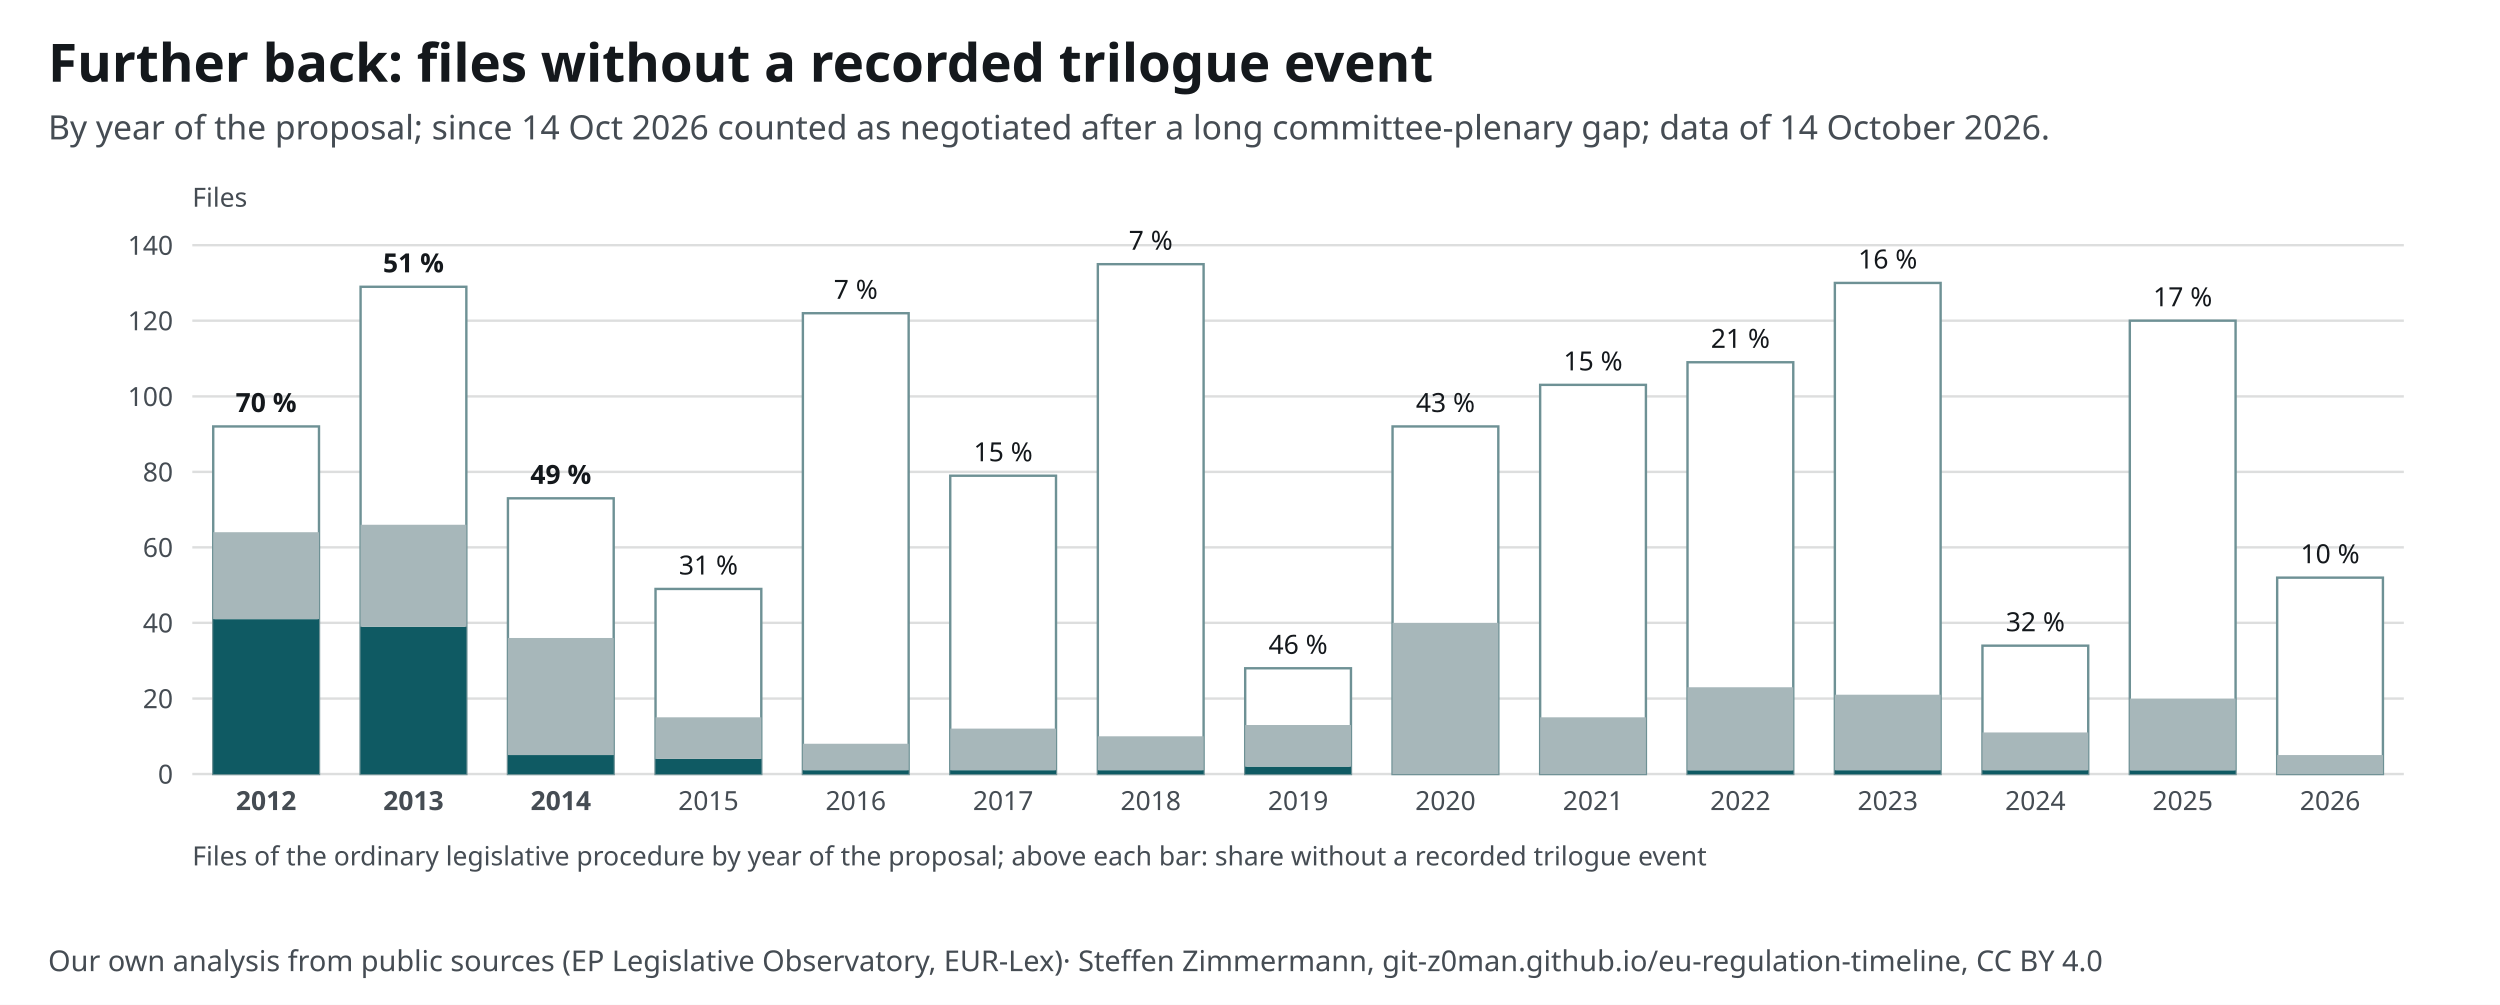
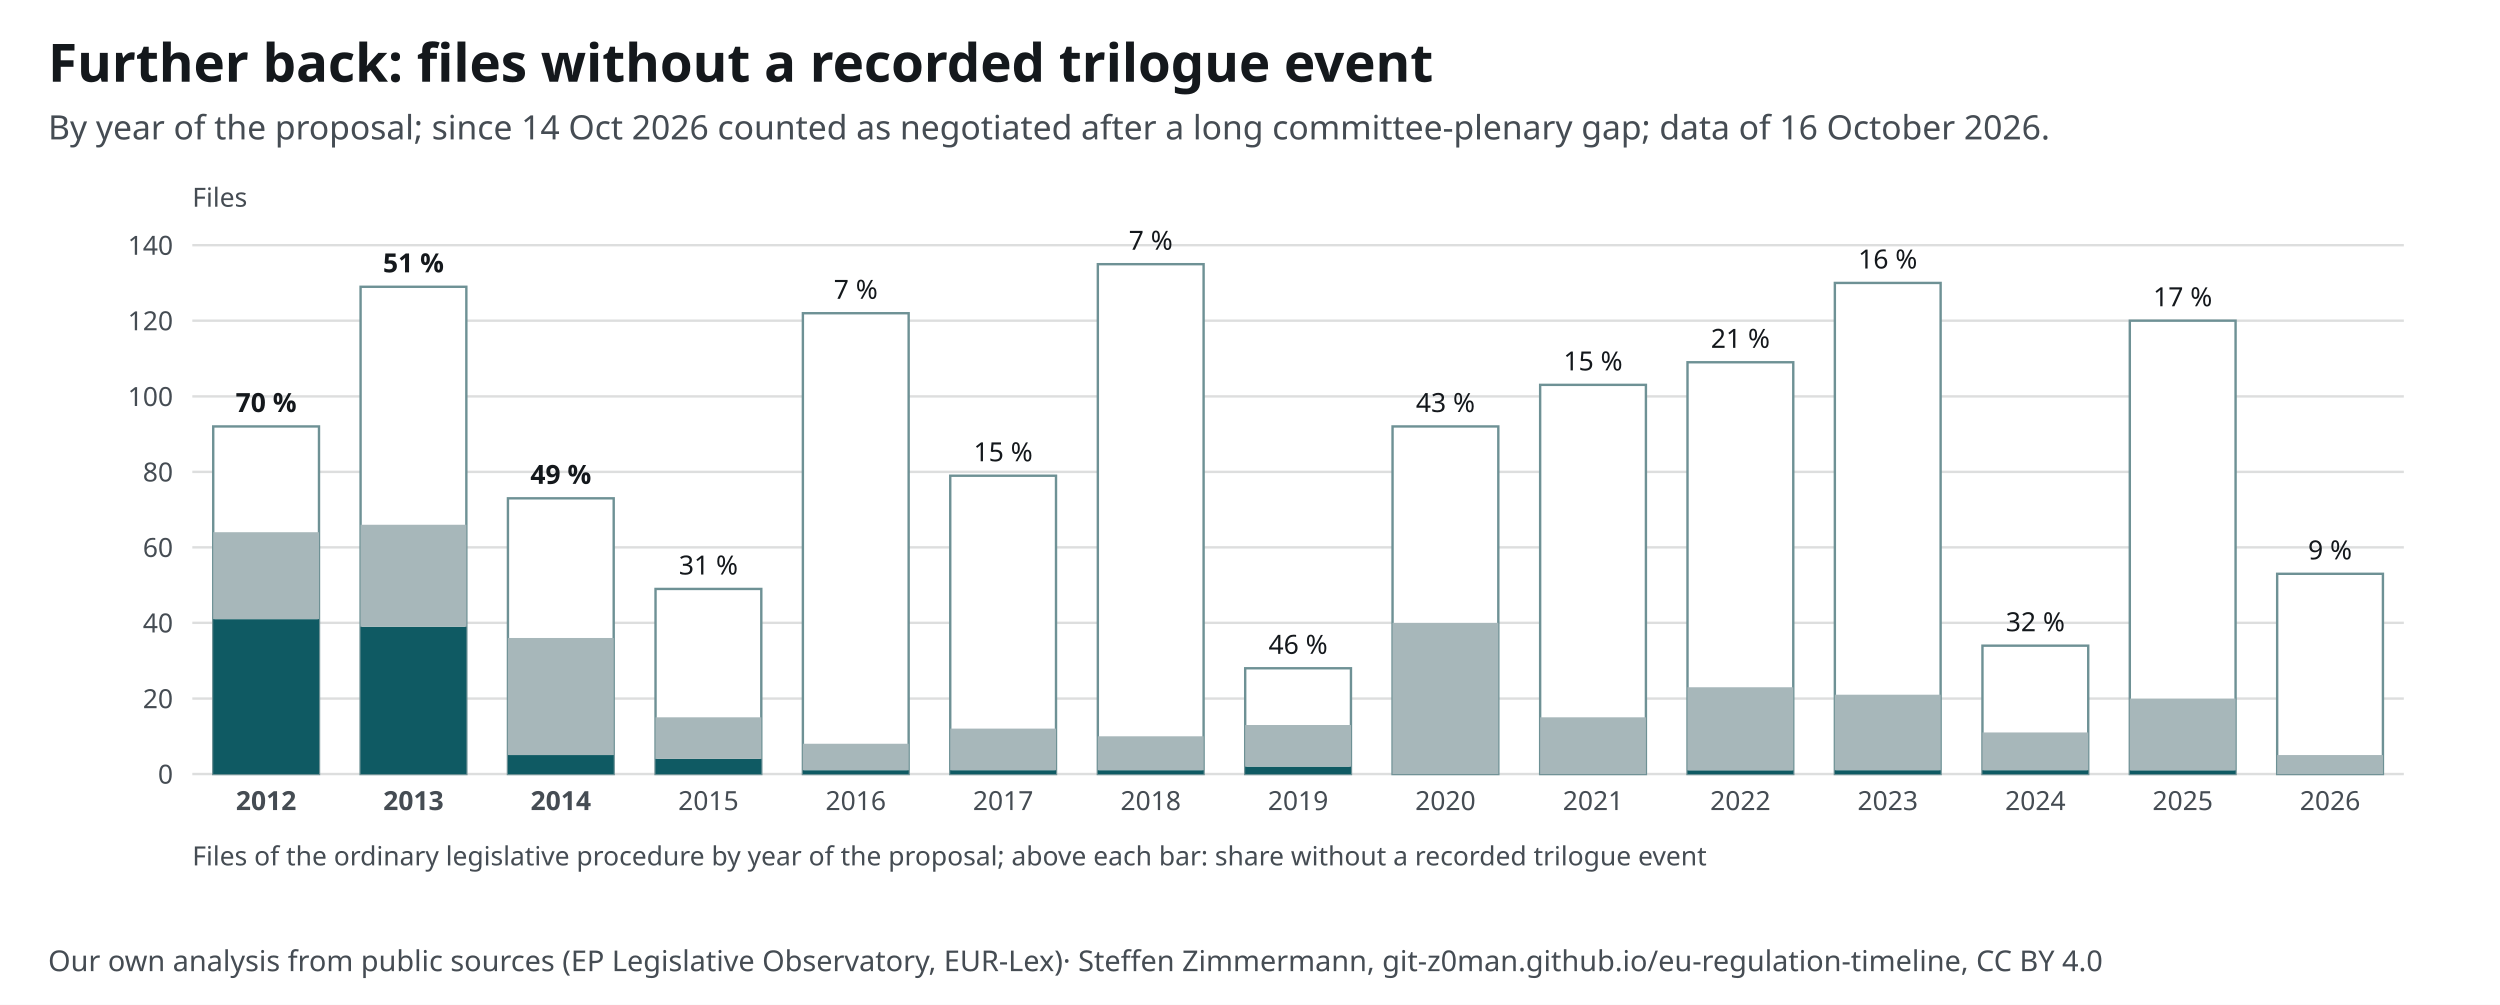
<svg xmlns="http://www.w3.org/2000/svg" width="1040" height="418" viewBox="0 0 1040 418" font-family="&quot;Source Sans 3&quot;, system-ui, -apple-system, Segoe UI, Roboto, Arial, sans-serif" font-size="13">
  <style>text{font-family:"Source Sans 3",system-ui,sans-serif}.ink,.inkf{fill:#14181c}.mu{fill:#454c53}.gr{stroke:#14181c24}.ax{stroke:#454c53}.acc{fill:#0f5a63}.accs{stroke:#0f5a63}.grey{fill:#a7b7ba}.greys{stroke:#6e9195}.tint{fill:#e3eeef}.sheet{fill:#fff}.inks{stroke:#14181c}.ink2s{stroke:#454c53}.ink2f{fill:#454c53}.hol{fill:#fff;stroke:#14181c}.holq{fill:#fff;stroke:#6e9195}.halo{paint-order:stroke;stroke:#fff;stroke-width:4px;stroke-linejoin:round}.hit .bg{fill:transparent}[hidden]{display:none}</style>
  <rect width="1040" height="418" fill="#fff" />
  <text x="20" y="34" font-size="22" font-weight="700" class="ink">Further back: files without a recorded trilogue event</text>
-   <text x="20" y="58" font-size="14" class="mu">By year of the proposal; since 14 Oct 2026 counted as negotiated after a long committee-plenary gap; data of 14 October 2026.</text>
+   <text x="20" y="58" font-size="14" class="mu">By year of the proposal; since 14 Oct 2026 counted as negotiated after a long committee-plenary gap; data of 16 October 2026.</text>
  <g transform="translate(20,72)">
    <line x1="60" y1="250.0" x2="980" y2="250.0" class="gr" />
    <text x="52.0" y="254.0" font-size="11" text-anchor="end" class="mu">0</text>
    <line x1="60" y1="218.6" x2="980" y2="218.6" class="gr" />
    <text x="52.0" y="222.6" font-size="11" text-anchor="end" class="mu">20</text>
    <line x1="60" y1="187.1" x2="980" y2="187.1" class="gr" />
    <text x="52.0" y="191.1" font-size="11" text-anchor="end" class="mu">40</text>
    <line x1="60" y1="155.7" x2="980" y2="155.7" class="gr" />
    <text x="52.0" y="159.7" font-size="11" text-anchor="end" class="mu">60</text>
    <line x1="60" y1="124.3" x2="980" y2="124.3" class="gr" />
    <text x="52.0" y="128.3" font-size="11" text-anchor="end" class="mu">80</text>
    <line x1="60" y1="92.9" x2="980" y2="92.9" class="gr" />
    <text x="52.0" y="96.9" font-size="11" text-anchor="end" class="mu">100</text>
    <line x1="60" y1="61.4" x2="980" y2="61.4" class="gr" />
    <text x="52.0" y="65.4" font-size="11" text-anchor="end" class="mu">120</text>
    <line x1="60" y1="30.0" x2="980" y2="30.0" class="gr" />
    <text x="52.0" y="34.0" font-size="11" text-anchor="end" class="mu">140</text>
    <g>
      <rect x="68.7" y="105.4" width="44.0" height="144.6" class="sheet greys" stroke-width="1" />
      <rect x="68.7" y="185.6" width="44.0" height="64.4" class="acc" />
      <rect x="68.7" y="149.4" width="44.0" height="36.1" class="grey" />
      <text x="90.7" y="99.4" font-size="11" text-anchor="middle" class="ink" font-weight="600">70 %</text>
      <text x="90.7" y="265.0" font-size="11" text-anchor="middle" class="mu" font-weight="700">2012</text>
    </g>
    <g>
      <rect x="130.0" y="47.3" width="44.0" height="202.7" class="sheet greys" stroke-width="1" />
      <rect x="130.0" y="188.7" width="44.0" height="61.3" class="acc" />
      <rect x="130.0" y="146.3" width="44.0" height="42.4" class="grey" />
      <text x="152.0" y="41.3" font-size="11" text-anchor="middle" class="ink" font-weight="600">51 %</text>
      <text x="152.0" y="265.0" font-size="11" text-anchor="middle" class="mu" font-weight="700">2013</text>
    </g>
    <g>
      <rect x="191.3" y="135.3" width="44.0" height="114.7" class="sheet greys" stroke-width="1" />
      <rect x="191.3" y="242.1" width="44.0" height="7.9" class="acc" />
      <rect x="191.3" y="193.4" width="44.0" height="48.7" class="grey" />
      <text x="213.3" y="129.3" font-size="11" text-anchor="middle" class="ink" font-weight="600">49 %</text>
      <text x="213.3" y="265.0" font-size="11" text-anchor="middle" class="mu" font-weight="700">2014</text>
    </g>
    <g>
      <rect x="252.7" y="173.0" width="44.0" height="77.0" class="sheet greys" stroke-width="1" />
      <rect x="252.7" y="243.7" width="44.0" height="6.3" class="acc" />
      <rect x="252.7" y="226.4" width="44.0" height="17.3" class="grey" />
      <text x="274.7" y="167.0" font-size="11" text-anchor="middle" class="ink">31 %</text>
      <text x="274.7" y="265.0" font-size="11" text-anchor="middle" class="mu">2015</text>
    </g>
    <g>
      <rect x="314.0" y="58.3" width="44.0" height="191.7" class="sheet greys" stroke-width="1" />
      <rect x="314.0" y="248.4" width="44.0" height="1.6" class="acc" />
      <rect x="314.0" y="237.4" width="44.0" height="11.0" class="grey" />
      <text x="336.0" y="52.3" font-size="11" text-anchor="middle" class="ink">7 %</text>
      <text x="336.0" y="265.0" font-size="11" text-anchor="middle" class="mu">2016</text>
    </g>
    <g>
      <rect x="375.3" y="125.9" width="44.0" height="124.1" class="sheet greys" stroke-width="1" />
      <rect x="375.3" y="248.4" width="44.0" height="1.6" class="acc" />
      <rect x="375.3" y="231.1" width="44.0" height="17.3" class="grey" />
      <text x="397.3" y="119.9" font-size="11" text-anchor="middle" class="ink">15 %</text>
      <text x="397.3" y="265.0" font-size="11" text-anchor="middle" class="mu">2017</text>
    </g>
    <g>
      <rect x="436.7" y="37.9" width="44.0" height="212.1" class="sheet greys" stroke-width="1" />
      <rect x="436.7" y="248.4" width="44.0" height="1.6" class="acc" />
      <rect x="436.7" y="234.3" width="44.0" height="14.1" class="grey" />
      <text x="458.7" y="31.9" font-size="11" text-anchor="middle" class="ink">7 %</text>
      <text x="458.7" y="265.0" font-size="11" text-anchor="middle" class="mu">2018</text>
    </g>
    <g>
      <rect x="498.0" y="206.0" width="44.0" height="44.0" class="sheet greys" stroke-width="1" />
      <rect x="498.0" y="246.9" width="44.0" height="3.1" class="acc" />
      <rect x="498.0" y="229.6" width="44.0" height="17.3" class="grey" />
      <text x="520.0" y="200.0" font-size="11" text-anchor="middle" class="ink">46 %</text>
      <text x="520.0" y="265.0" font-size="11" text-anchor="middle" class="mu">2019</text>
    </g>
    <g>
      <rect x="559.3" y="105.4" width="44.0" height="144.6" class="sheet greys" stroke-width="1" />
      <rect x="559.3" y="250.0" width="44.0" height="0.0" class="acc" />
      <rect x="559.3" y="187.1" width="44.0" height="62.9" class="grey" />
      <text x="581.3" y="99.4" font-size="11" text-anchor="middle" class="ink">43 %</text>
      <text x="581.3" y="265.0" font-size="11" text-anchor="middle" class="mu">2020</text>
    </g>
    <g>
      <rect x="620.7" y="88.1" width="44.0" height="161.9" class="sheet greys" stroke-width="1" />
      <rect x="620.7" y="250.0" width="44.0" height="0.0" class="acc" />
      <rect x="620.7" y="226.4" width="44.0" height="23.6" class="grey" />
      <text x="642.7" y="82.1" font-size="11" text-anchor="middle" class="ink">15 %</text>
      <text x="642.7" y="265.0" font-size="11" text-anchor="middle" class="mu">2021</text>
    </g>
    <g>
      <rect x="682.0" y="78.7" width="44.0" height="171.3" class="sheet greys" stroke-width="1" />
      <rect x="682.0" y="248.4" width="44.0" height="1.6" class="acc" />
      <rect x="682.0" y="213.9" width="44.0" height="34.6" class="grey" />
      <text x="704.0" y="72.7" font-size="11" text-anchor="middle" class="ink">21 %</text>
      <text x="704.0" y="265.0" font-size="11" text-anchor="middle" class="mu">2022</text>
    </g>
    <g>
      <rect x="743.3" y="45.7" width="44.0" height="204.3" class="sheet greys" stroke-width="1" />
      <rect x="743.3" y="248.4" width="44.0" height="1.6" class="acc" />
      <rect x="743.3" y="217.0" width="44.0" height="31.4" class="grey" />
      <text x="765.3" y="39.7" font-size="11" text-anchor="middle" class="ink">16 %</text>
      <text x="765.3" y="265.0" font-size="11" text-anchor="middle" class="mu">2023</text>
    </g>
    <g>
      <rect x="804.7" y="196.6" width="44.0" height="53.4" class="sheet greys" stroke-width="1" />
      <rect x="804.7" y="248.4" width="44.0" height="1.6" class="acc" />
      <rect x="804.7" y="232.7" width="44.0" height="15.7" class="grey" />
      <text x="826.7" y="190.6" font-size="11" text-anchor="middle" class="ink">32 %</text>
      <text x="826.7" y="265.0" font-size="11" text-anchor="middle" class="mu">2024</text>
    </g>
    <g>
      <rect x="866.0" y="61.4" width="44.0" height="188.6" class="sheet greys" stroke-width="1" />
      <rect x="866.0" y="248.4" width="44.0" height="1.6" class="acc" />
      <rect x="866.0" y="218.6" width="44.0" height="29.9" class="grey" />
      <text x="888.0" y="55.4" font-size="11" text-anchor="middle" class="ink">17 %</text>
      <text x="888.0" y="265.0" font-size="11" text-anchor="middle" class="mu">2025</text>
    </g>
    <g>
-       <rect x="927.3" y="168.3" width="44.0" height="81.7" class="sheet greys" stroke-width="1" />
+       <rect x="927.3" y="166.7" width="44.0" height="83.3" class="sheet greys" stroke-width="1" />
      <rect x="927.3" y="250.0" width="44.0" height="0.0" class="acc" />
      <rect x="927.3" y="242.1" width="44.0" height="7.9" class="grey" />
-       <text x="949.3" y="162.3" font-size="11" text-anchor="middle" class="ink">10 %</text>
+       <text x="949.3" y="160.7" font-size="11" text-anchor="middle" class="ink">9 %</text>
      <text x="949.3" y="265.0" font-size="11" text-anchor="middle" class="mu">2026</text>
    </g>
    <text x="60.0" y="288.0" font-size="11" text-anchor="start" class="mu">Files of the ordinary legislative procedure by year of the proposal; above each bar: share without a recorded trilogue event</text>
    <text x="60.0" y="14.0" font-size="11" text-anchor="start" class="mu">Files</text>
  </g>
  <text x="20" y="404" font-size="12" class="mu">Our own analysis from public sources (EP Legislative Observatory, EUR-Lex)<tspan> · Steffen Zimmermann, git-z0man.github.io/eu-regulation-timeline, CC BY 4.0</tspan>
  </text>
</svg>
